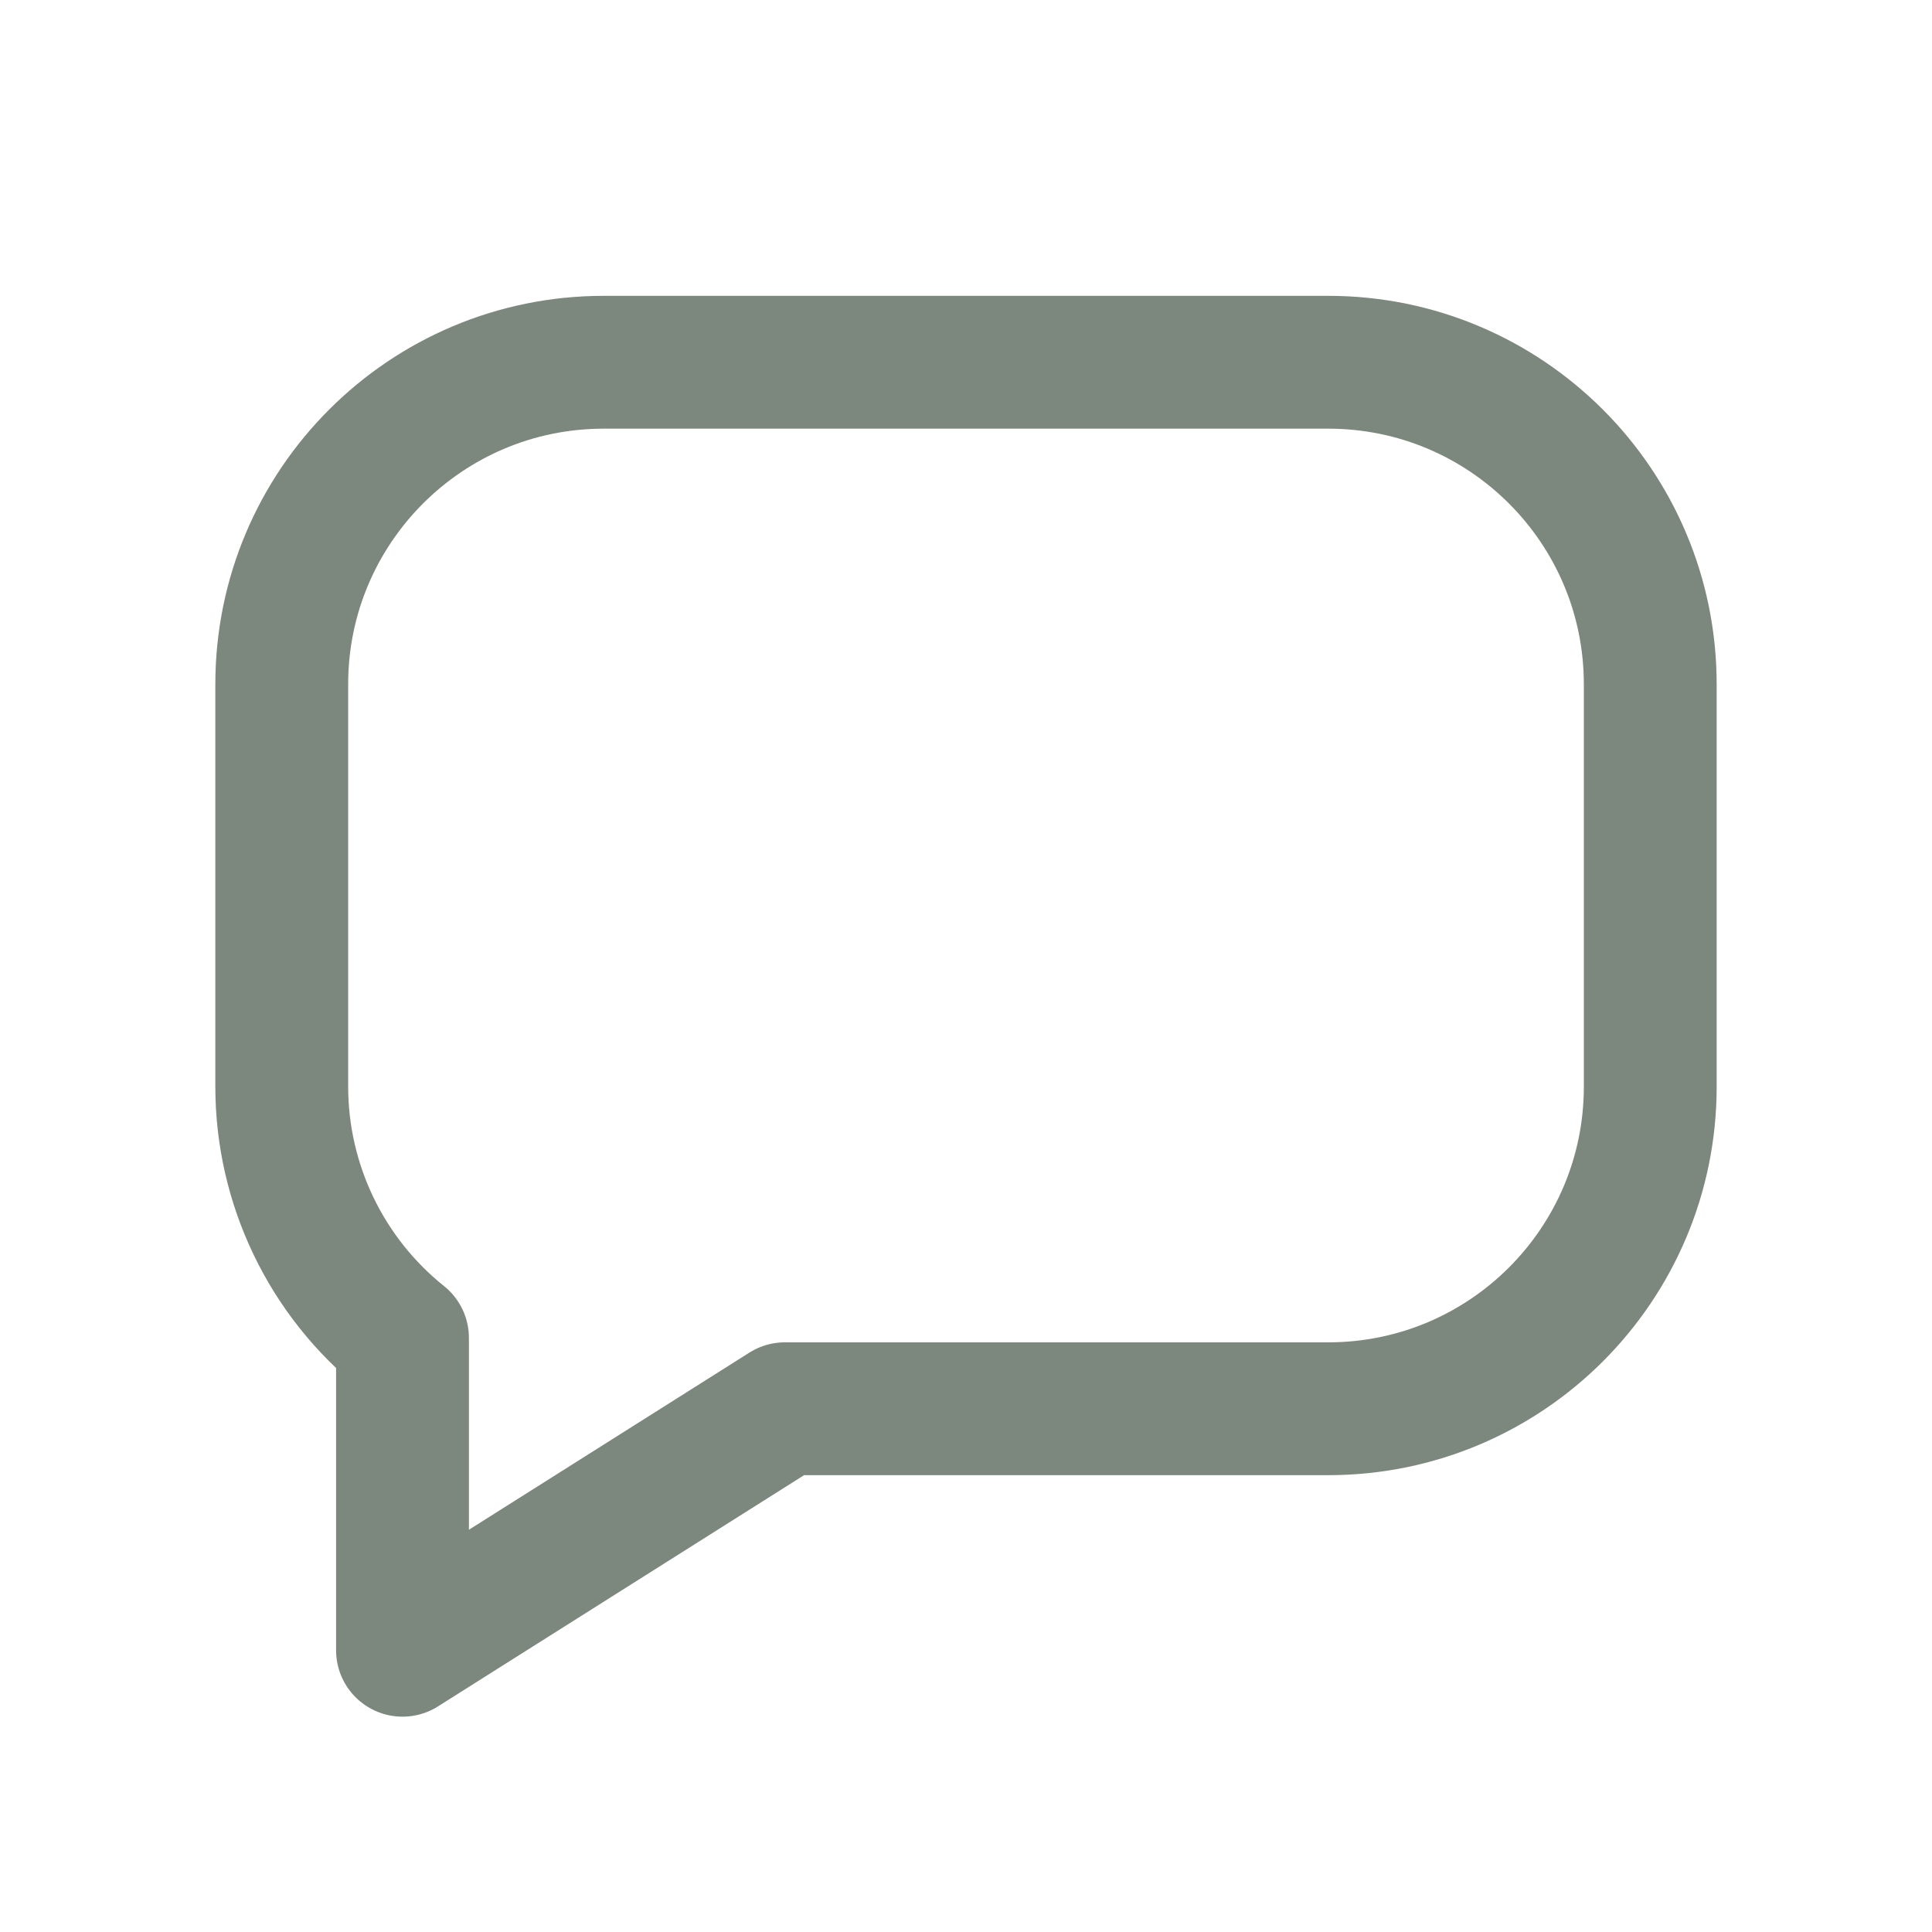
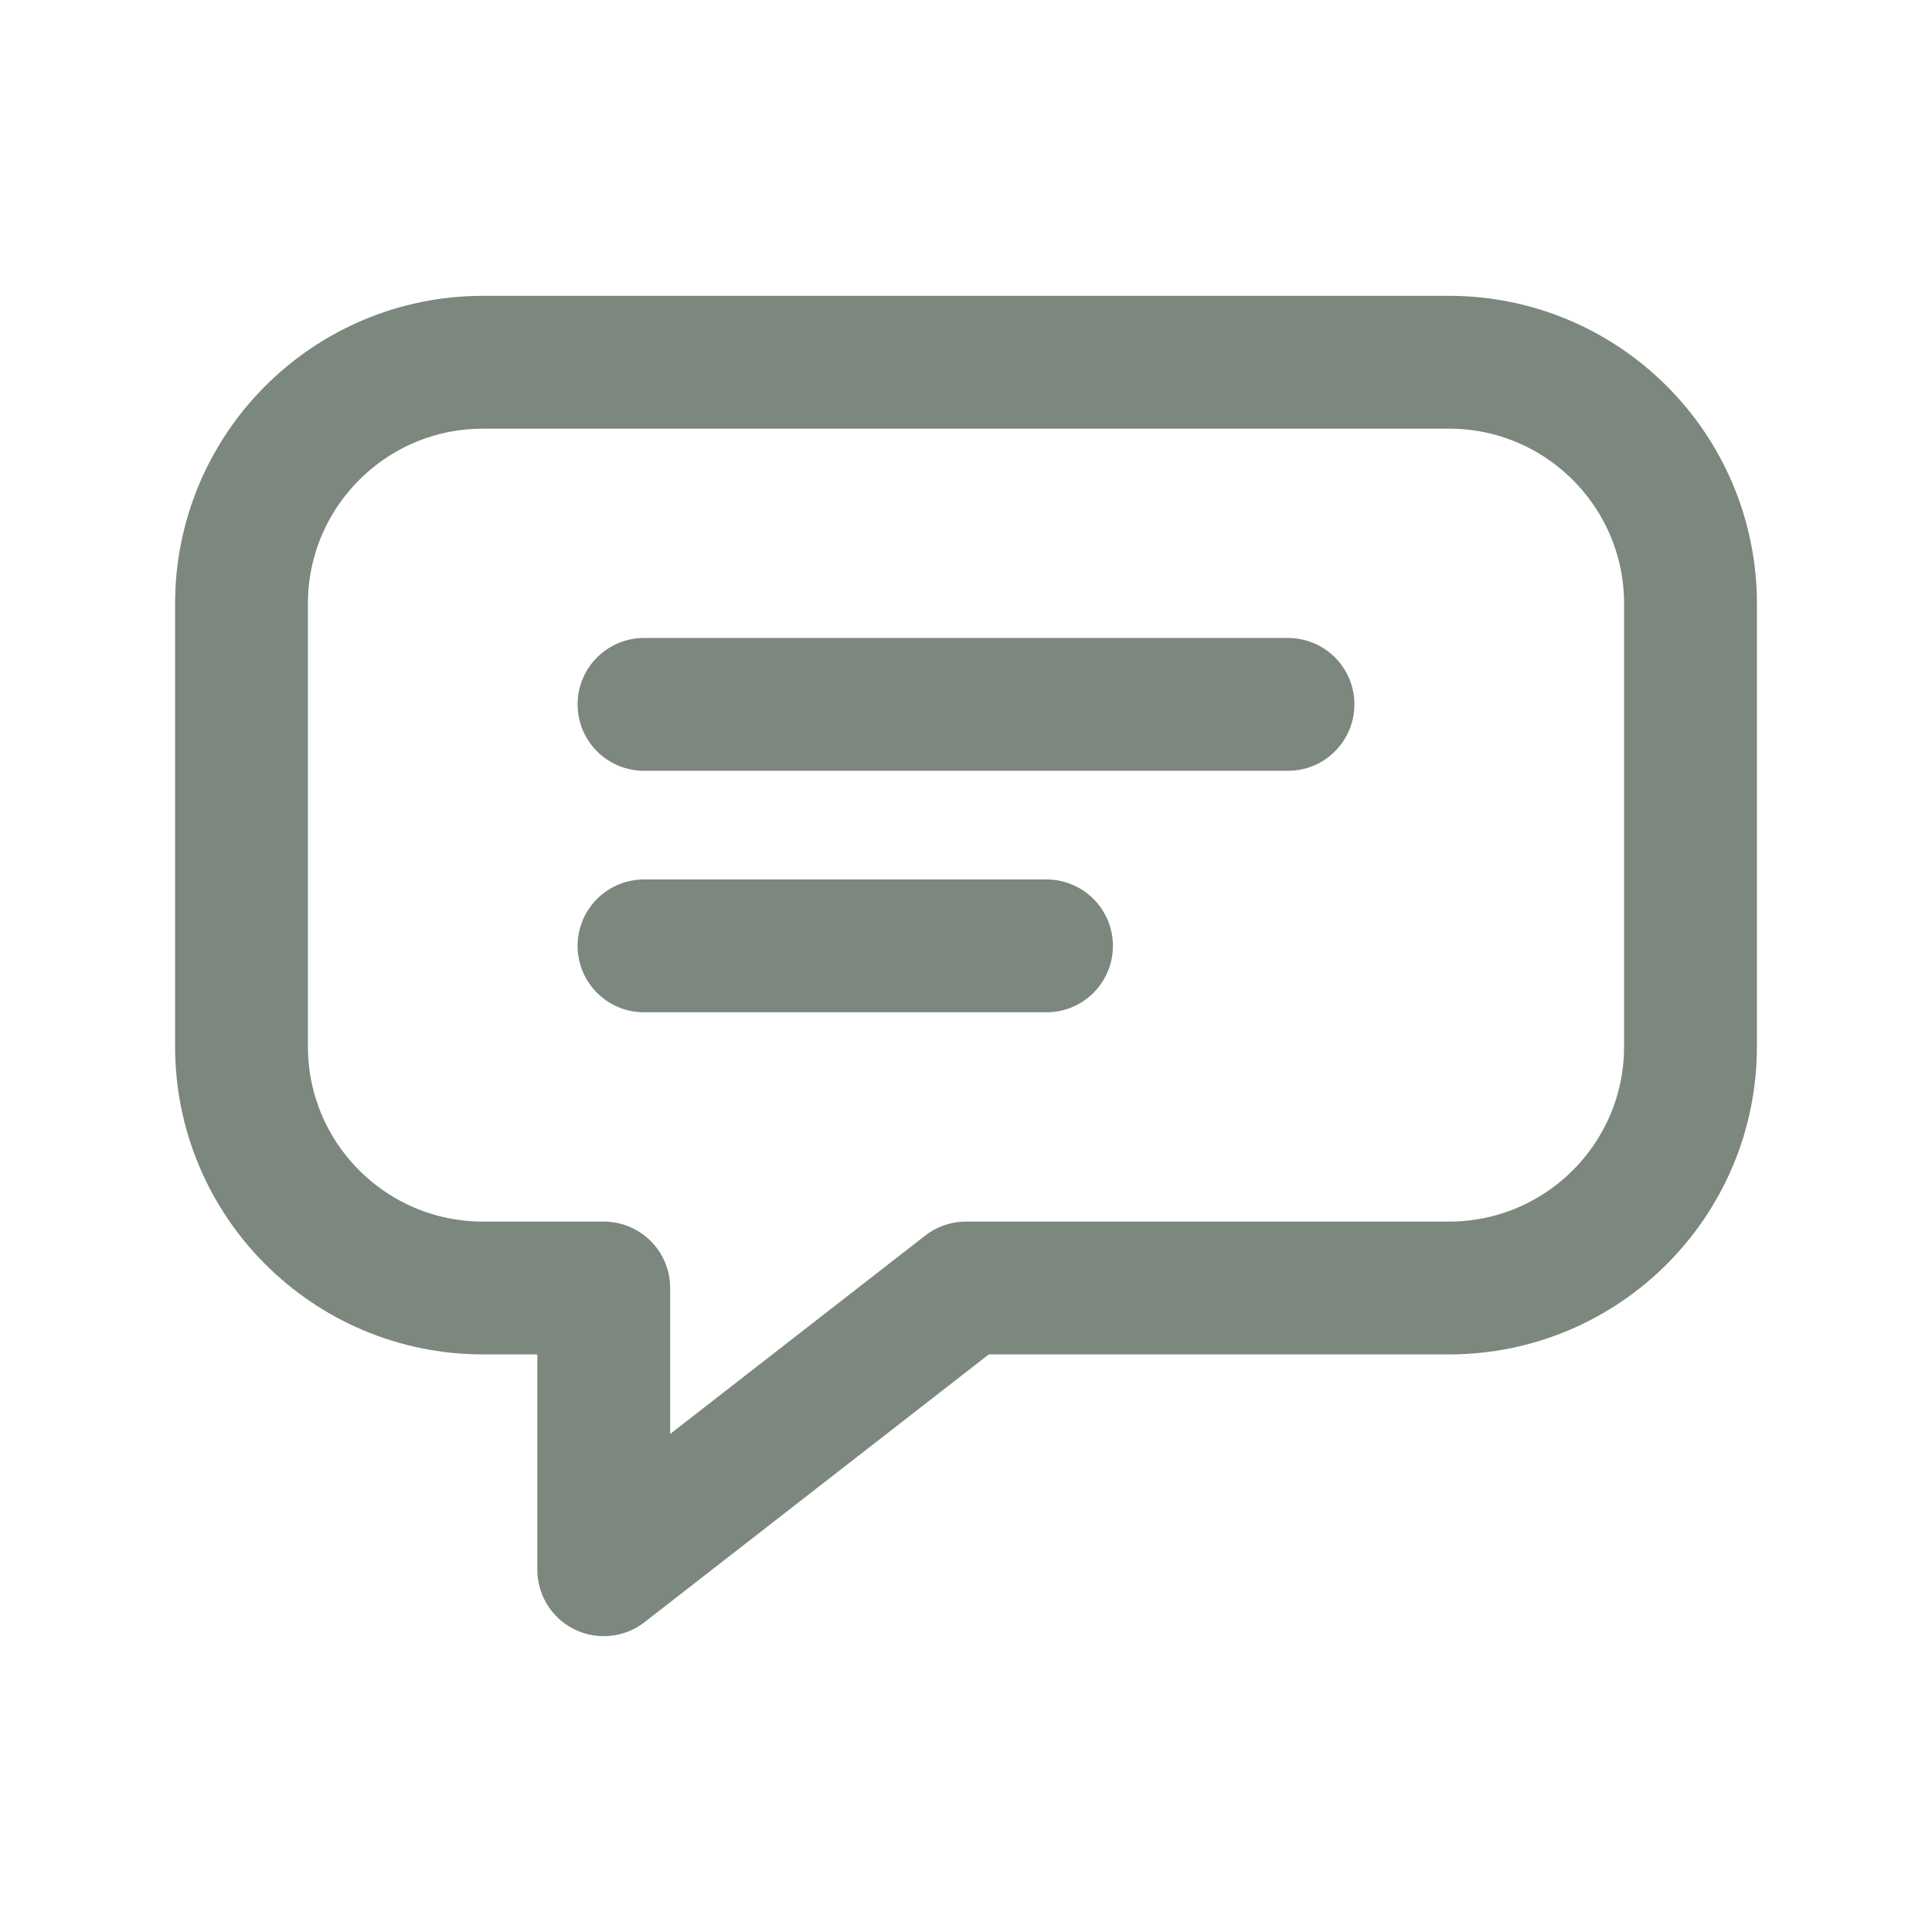
<svg xmlns="http://www.w3.org/2000/svg" viewBox="0 0 24 24" fill="none" stroke="#7c877d" stroke-width="1.65" stroke-linecap="round" stroke-linejoin="round">
-   <path d="M7.5 4.5h9a4 4 0 0 1 4 4v5a4 4 0 0 1-4 4H9.75L5 20.5v-3.88a4 4 0 0 1-1.5-3.12v-5a4 4 0 0 1 4-4Z" />
+   <path d="M6 4.5h12a3 3 0 0 1 3 3V13a3 3 0 0 1-3 3h-6l-4.5 3.5V16H6a3 3 0 0 1-3-3V7.5a3 3 0 0 1 3-3Z" />
+   <path d="M8 8.75h8M8 11.75h5" />
</svg>
